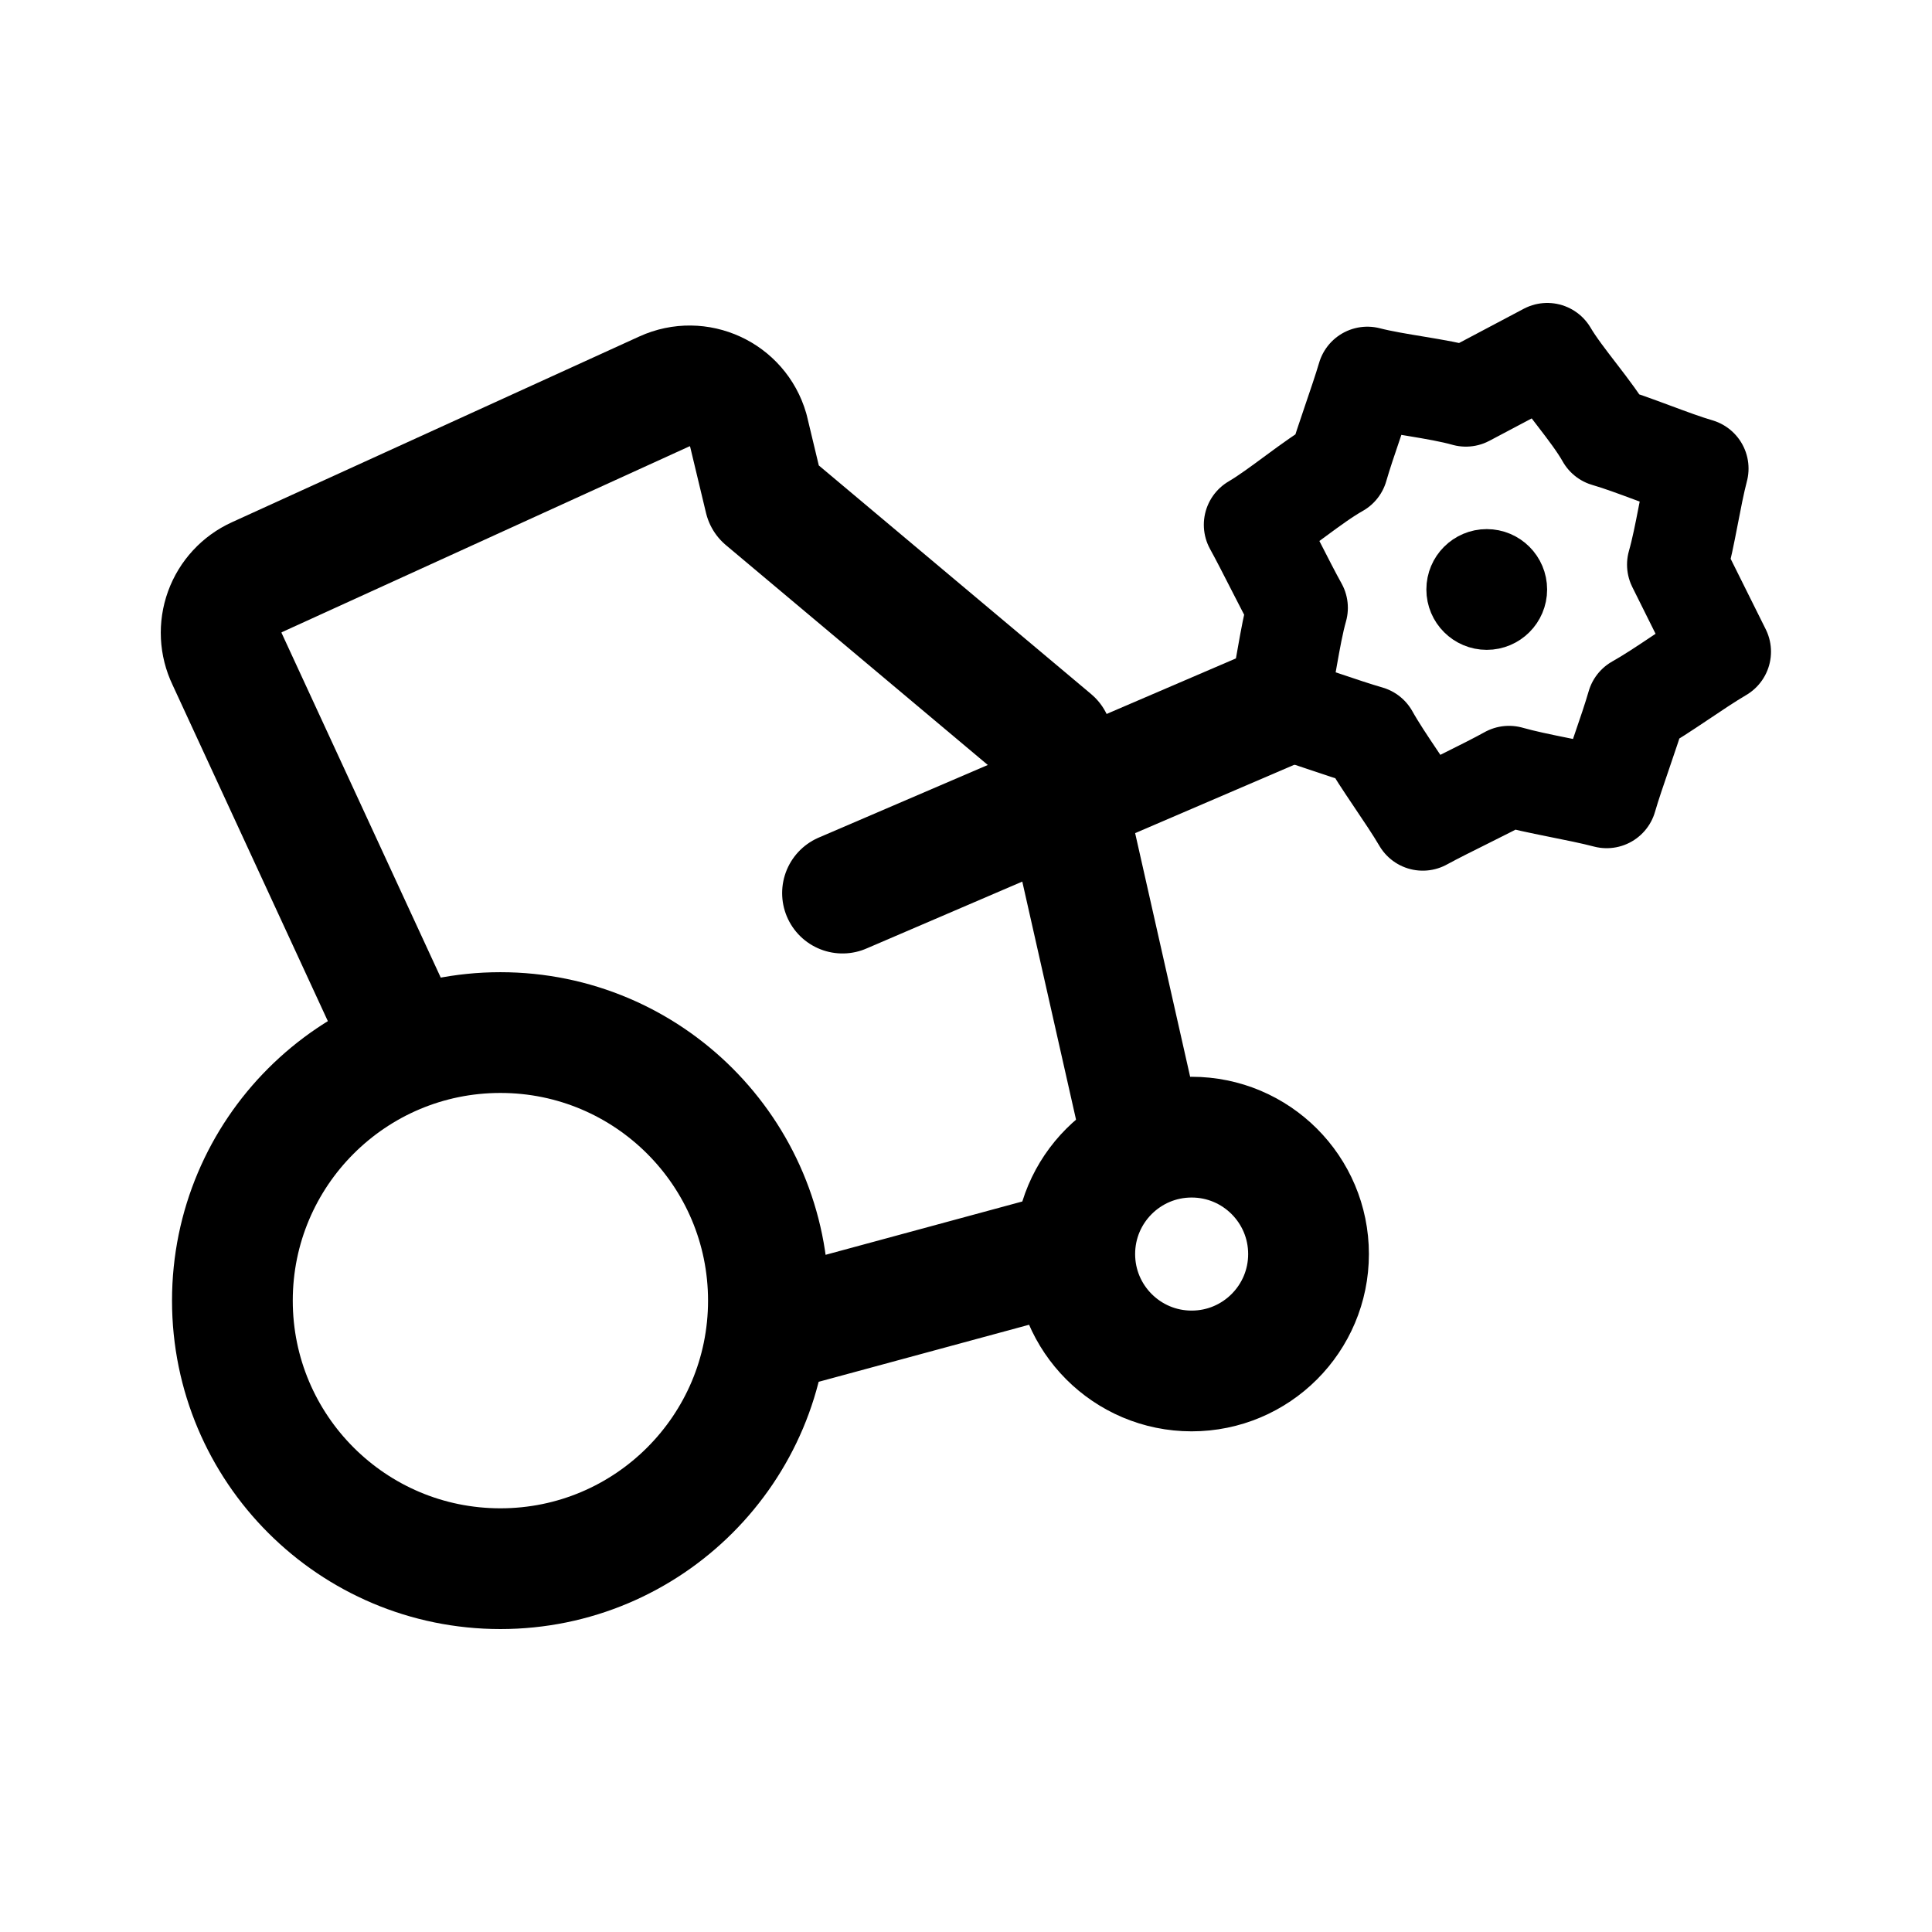
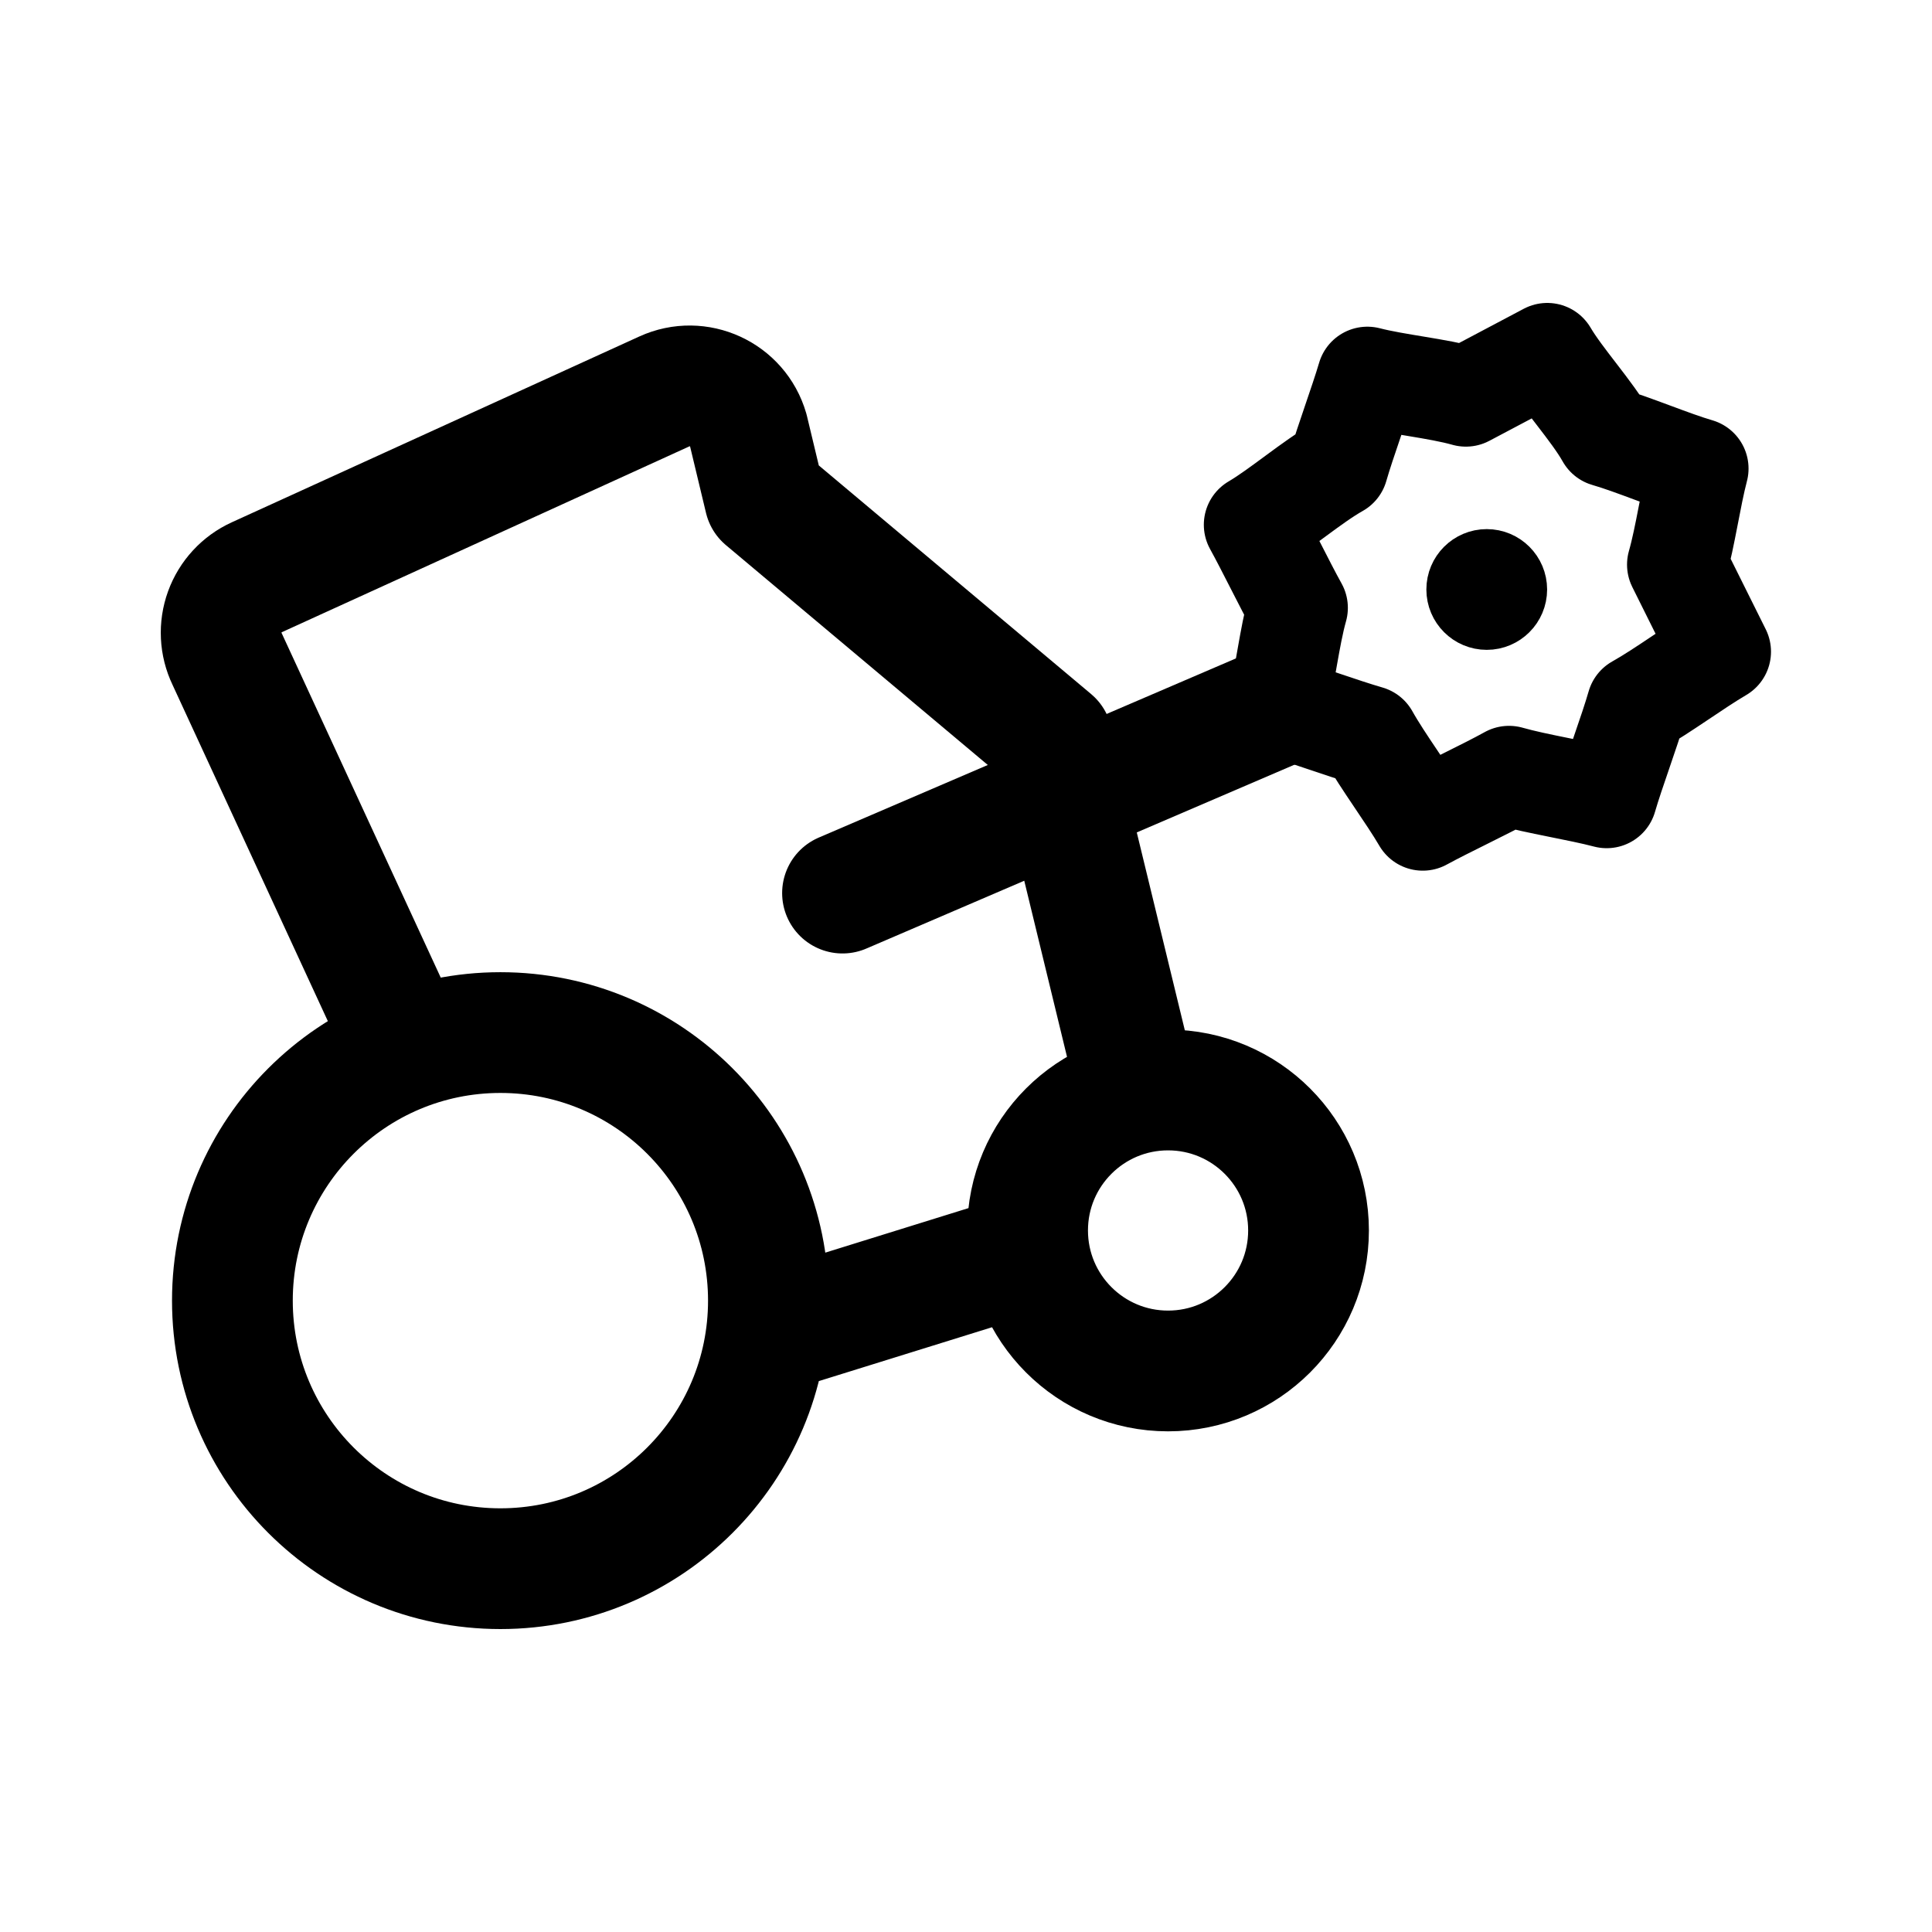
<svg xmlns="http://www.w3.org/2000/svg" fill="none" viewBox="0 0 192 192">
-   <path stroke="#000" stroke-linecap="round" stroke-linejoin="round" stroke-miterlimit="6" stroke-width="12" d="M49.73 155.894c14.709 0 26.634-11.927 26.634-26.64 0-14.712-11.925-26.638-26.635-26.638s-26.634 11.926-26.634 26.639c0 14.712 11.924 26.639 26.634 26.639zM118.424 136.245c6.415 0 11.616-5.202 11.616-11.618s-5.2-11.618-11.616-11.618c-6.416 0-11.616 5.202-11.616 11.618s5.2 11.618 11.616 11.618zM78.067 131.997l27.537-7.465" />
-   <path stroke="#000" stroke-linecap="round" stroke-linejoin="round" stroke-width="12" d="M39.767 102.73 22.572 65.496a6.06 6.06 0 0 1 2.952-8.131l40.499-18.466c3.364-1.534 7.305.277 8.333 3.829l1.642 6.85 28.576 23.99 9.008 39.897" />
+   <path stroke="#000" stroke-linecap="round" stroke-linejoin="round" stroke-miterlimit="6" stroke-width="12" d="M49.73 155.894c14.709 0 26.634-11.927 26.634-26.64 0-14.712-11.925-26.638-26.635-26.638s-26.634 11.926-26.634 26.639c0 14.712 11.924 26.639 26.634 26.639zM116.08 136.245c7.71 0 13.96-6.251 13.96-13.962 0-7.71-6.25-13.961-13.96-13.961-7.71 0-13.959 6.251-13.959 13.96 0 7.712 6.25 13.963 13.959 13.963zM78.067 131.997l22.85-7.105" />
+   <path stroke="#000" stroke-linecap="round" stroke-linejoin="round" stroke-width="12" d="M39.767 102.73 22.572 65.496a6.06 6.06 0 0 1 2.952-8.131l40.499-18.466c3.364-1.534 7.305.277 8.333 3.829l1.642 6.85 28.576 23.99 8.287 34.127" />
  <path stroke="#000" stroke-linecap="round" stroke-linejoin="round" stroke-miterlimit="6" stroke-width="12" d="m126.948 70.192-43.22 18.562" />
  <path stroke="#000" stroke-linecap="round" stroke-linejoin="round" stroke-miterlimit="6" stroke-width="10" d="M153.765 35.106v0l-8.087 4.28c-2.8-.792-6.973-1.191-9.79-1.92v0c-.772 2.614-2.171 6.343-2.926 8.963-2.544 1.423-5.813 4.25-8.327 5.722v0c1.304 2.363 3.004 5.895 4.314 8.254-.791 2.789-1.264 6.983-2.001 9.787v0c2.619.773 6.425 2.176 9.05 2.934 1.412 2.53 3.935 5.899 5.395 8.4v0c2.38-1.3 6.2-3.078 8.571-4.393 2.802.796 6.893 1.418 9.705 2.159v0c.748-2.588 2.272-6.612 3.013-9.203 2.544-1.422 5.81-3.856 8.318-5.325v0l-4.307-8.652c.798-2.797 1.334-6.734 2.075-9.545v0c-2.588-.748-6.529-2.428-9.119-3.17-1.413-2.525-4.42-5.795-5.883-8.29v0z" />
-   <circle cx="147.751" cy="58.582" r="3" stroke="#000" stroke-linecap="round" stroke-linejoin="round" stroke-miterlimit="6" stroke-width="6" />
+   <circle cx="147.751" cy="58.582" r="3" fill="red" fill-rule="evenodd" stroke="#000" stroke-linecap="round" stroke-linejoin="round" stroke-miterlimit="6" stroke-width="6" />
</svg>
